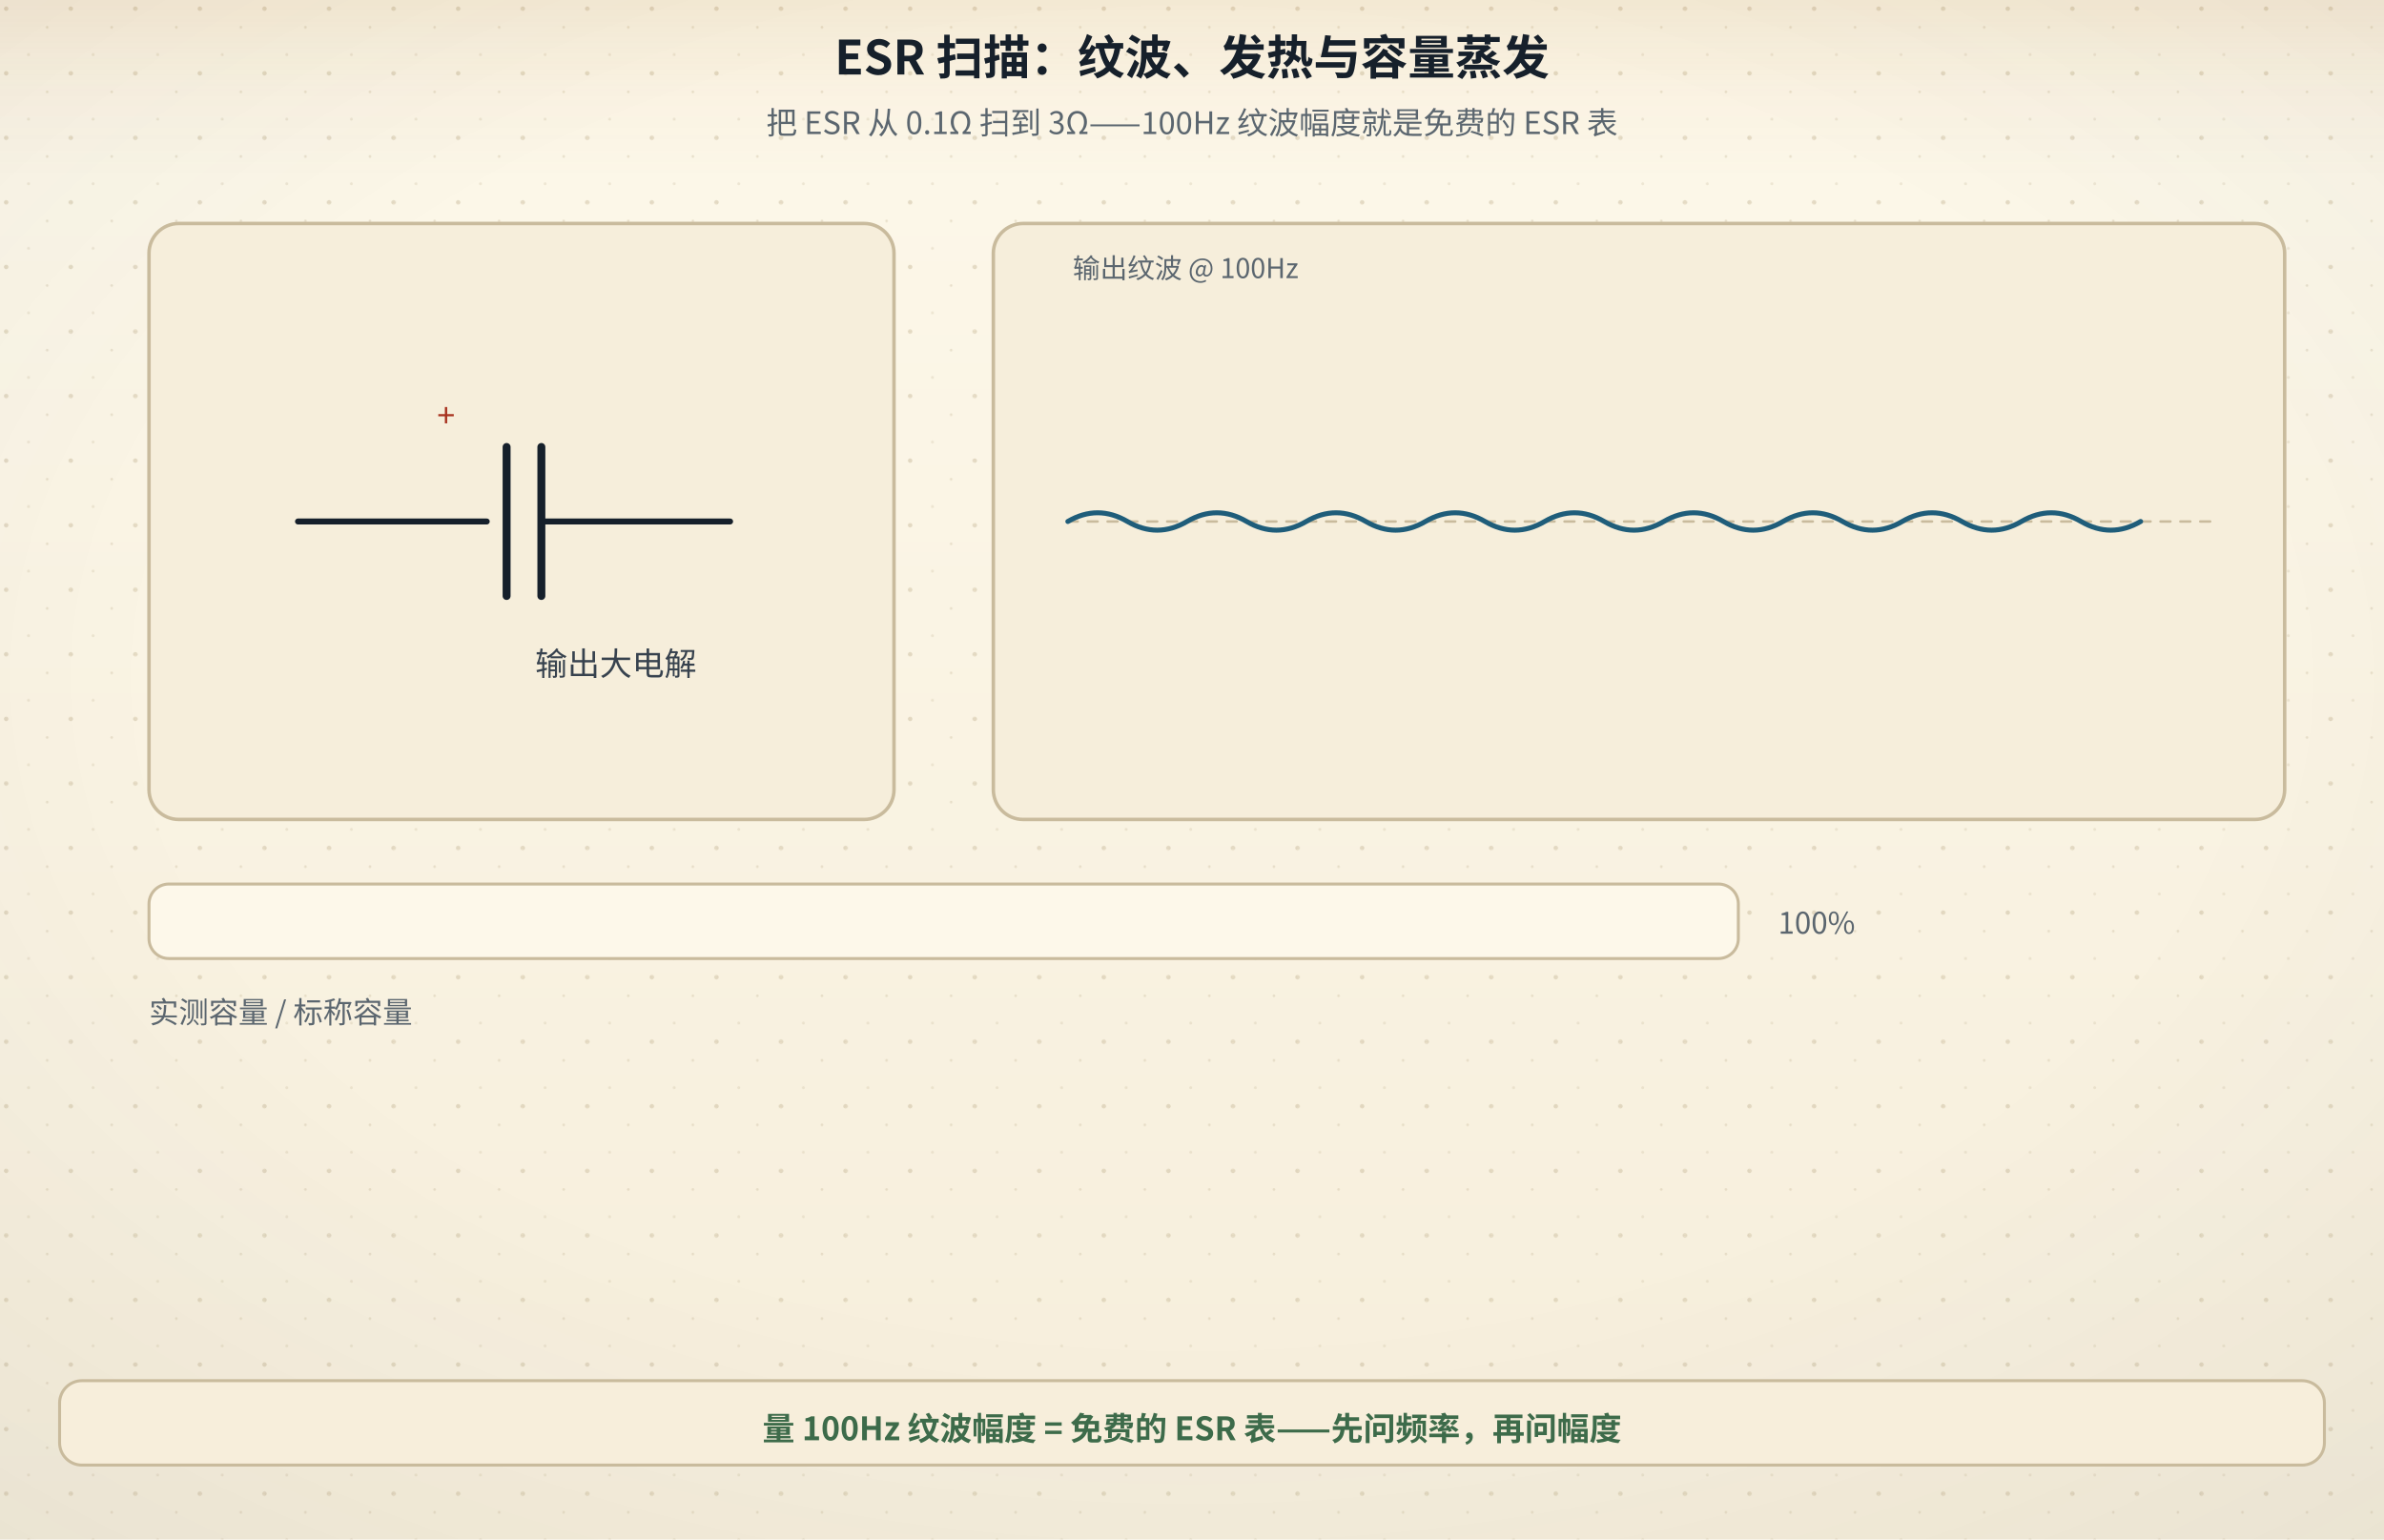
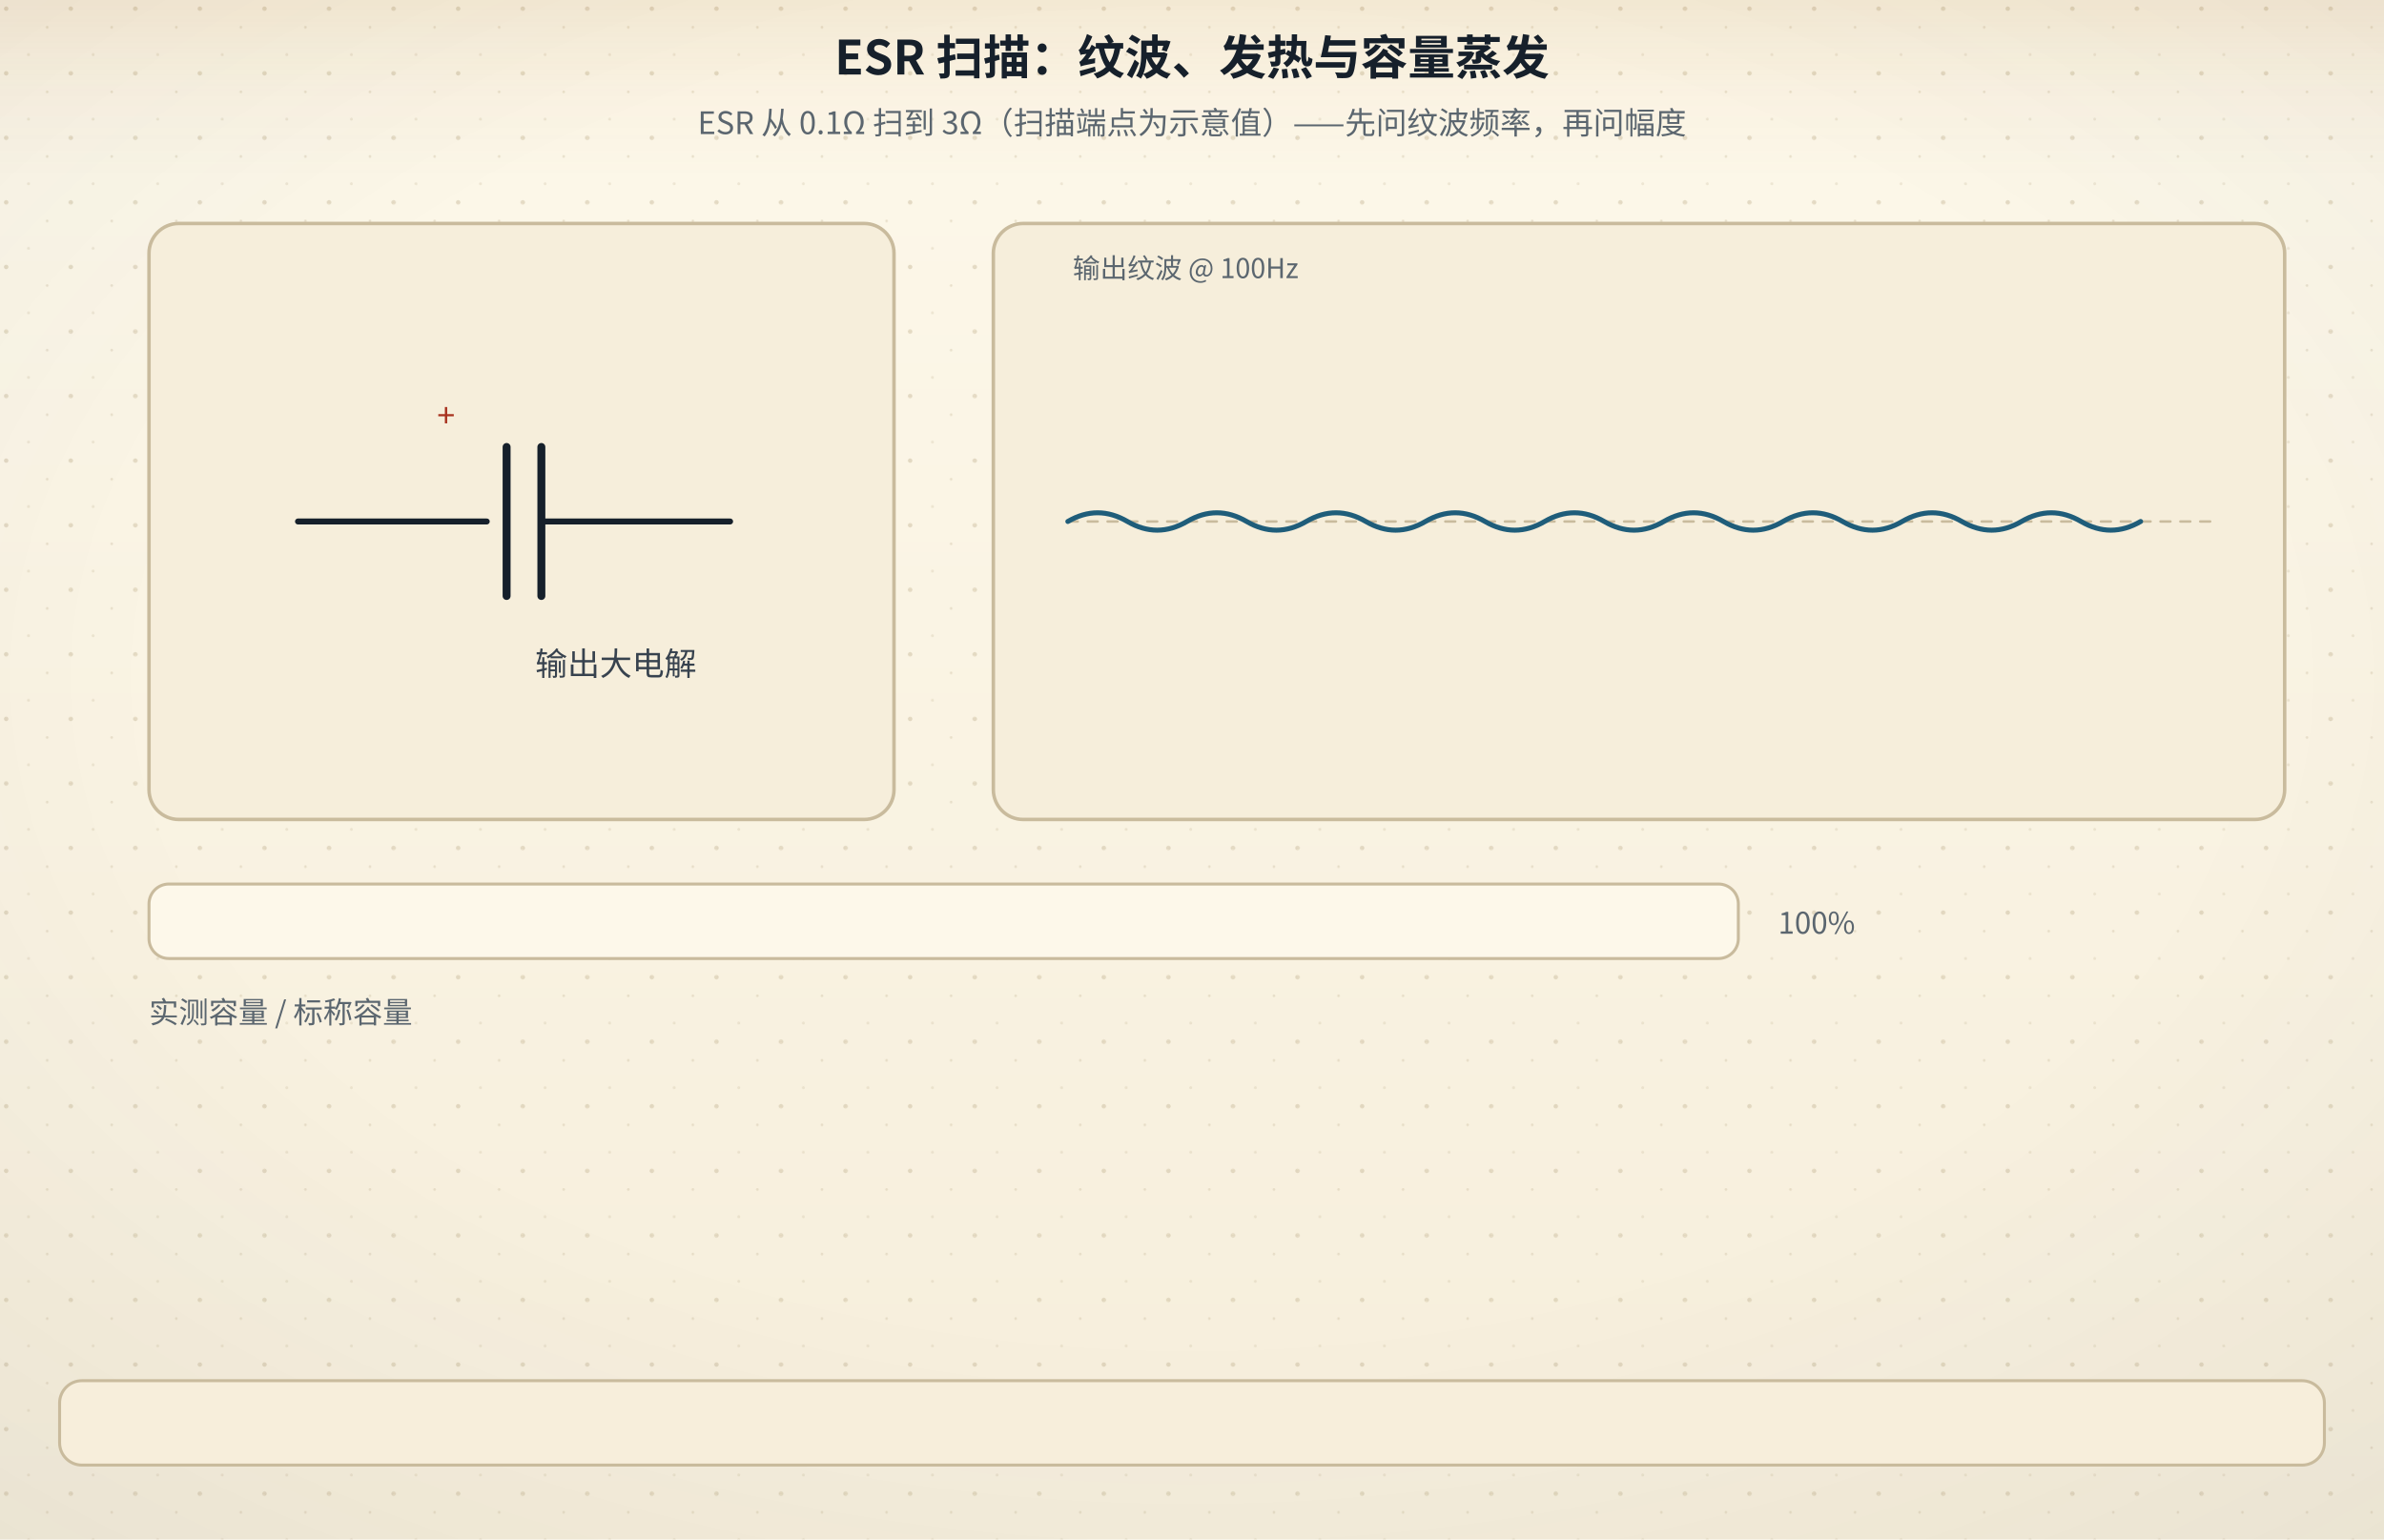
<svg xmlns="http://www.w3.org/2000/svg" viewBox="0 0 960 620" role="img" aria-labelledby="figTitle figDesc">
  <defs>
    <linearGradient id="bgL" x1="0" y1="0" x2="0" y2="1">
      <stop offset="0" stop-color="#fdf8ea" />
      <stop offset="1" stop-color="#f6eedb" />
    </linearGradient>
    <linearGradient id="bgD" x1="0" y1="0" x2="0" y2="1">
      <stop offset="0" stop-color="#141310" />
      <stop offset="1" stop-color="#1d1a14" />
    </linearGradient>
    <radialGradient id="vig" cx="0.5" cy="0.44" r="0.78">
      <stop offset="0.55" stop-color="#16202b" stop-opacity="0" />
      <stop offset="1" stop-color="#16202b" stop-opacity="0.055" />
    </radialGradient>
    <linearGradient id="hdr" x1="0" y1="0" x2="0" y2="1">
      <stop offset="0" stop-color="#a4630f" stop-opacity="0.10" />
      <stop offset="0.55" stop-color="#a4630f" stop-opacity="0.028" />
      <stop offset="1" stop-color="#a4630f" stop-opacity="0" />
    </linearGradient>
    <linearGradient id="hdrD" x1="0" y1="0" x2="0" y2="1">
      <stop offset="0" stop-color="#dcab63" stop-opacity="0.13" />
      <stop offset="0.55" stop-color="#dcab63" stop-opacity="0.04" />
      <stop offset="1" stop-color="#dcab63" stop-opacity="0" />
    </linearGradient>
    <pattern id="dots" width="26" height="26" patternUnits="userSpaceOnUse">
      <circle cx="2.5" cy="3.5" r="0.9" fill="#c9bb9d" />
      <circle cx="19" cy="11" r="0.55" fill="#c9bb9d" opacity="0.7" />
      <circle cx="11.5" cy="22" r="0.6" fill="#c9bb9d" opacity="0.55" />
    </pattern>
    <filter id="soft" x="-40%" y="-40%" width="180%" height="180%">
      <feDropShadow dx="0" dy="1.4" stdDeviation="2" flood-color="#16202b" flood-opacity="0.13" />
    </filter>
    <filter id="pglow" x="-70%" y="-70%" width="240%" height="240%">
      <feGaussianBlur stdDeviation="1.7" result="b" />
      <feMerge>
        <feMergeNode in="b" />
        <feMergeNode in="SourceGraphic" />
      </feMerge>
    </filter>
  </defs>
  <rect class="page-bg" width="960" height="620" fill="url(#bgL)" />
  <rect class="page-grain" width="960" height="620" fill="url(#dots)" />
  <rect class="page-vig" width="960" height="620" fill="url(#vig)" />
  <rect class="page-hdr" width="960" height="72" fill="url(#hdr)" />
  <style>
text{font-family:"Segoe UI","Microsoft YaHei","PingFang SC","Hiragino Sans GB","Noto Sans CJK SC","Source Han Sans SC","Noto Sans SC",sans-serif;}
line,path,polyline,polygon{stroke-linecap:round;stroke-linejoin:round}
.page-bg{fill:url(#bgL)}
.page-grain{opacity:.5}
.page-vig{opacity:1}
.page-hdr{fill:url(#hdr)}
@media (prefers-color-scheme: dark){
.page-bg{fill:url(#bgD)}
.page-grain{opacity:.34}
.page-vig{opacity:.5}
.page-hdr{fill:url(#hdrD)}
[fill="#fdf8ea"]{fill:#141310}
[stroke="#fdf8ea"]{stroke:#141310}
[fill="#f6eedb"]{fill:#1d1a14}
[stroke="#f6eedb"]{stroke:#1d1a14}
[fill="#e0d3b8"]{fill:#3b3529}
[stroke="#e0d3b8"]{stroke:#3b3529}
[fill="#c9bb9d"]{fill:#4a4436}
[stroke="#c9bb9d"]{stroke:#4a4436}
[fill="#16202b"]{fill:#ece4d3}
[stroke="#16202b"]{stroke:#ece4d3}
[fill="#37424e"]{fill:#cfc6b4}
[stroke="#37424e"]{stroke:#cfc6b4}
[fill="#5b666f"]{fill:#a79e8b}
[stroke="#5b666f"]{stroke:#a79e8b}
[fill="#8b8272"]{fill:#857c6c}
[stroke="#8b8272"]{stroke:#857c6c}
text[fill="#fdf8ea"]{fill:#f9f3e3}
[fill="#e6eff3"]{fill:#17262e}
[fill="#e4f1f3"]{fill:#15262a}
[fill="#e8efe6"]{fill:#182418}
[fill="#f6e7e1"]{fill:#281a16}
[fill="#f7eedb"]{fill:#292114}
[fill="#efe8ee"]{fill:#241c22}
text[fill="#1f5d7a"]{fill:#7fb7cf}
:is(rect,circle,path,line,polygon,polyline,ellipse,g)[fill="#1f5d7a"]{fill:#2b4d5f}
[stroke="#1f5d7a"]{stroke:#6fa3b9}
text[fill="#2f7f96"]{fill:#8ac9d8}
:is(rect,circle,path,line,polygon,polyline,ellipse,g)[fill="#2f7f96"]{fill:#2b5660}
[stroke="#2f7f96"]{stroke:#77b2c1}
text[fill="#3d6b4a"]{fill:#98c096}
:is(rect,circle,path,line,polygon,polyline,ellipse,g)[fill="#3d6b4a"]{fill:#2f4a33}
[stroke="#3d6b4a"]{stroke:#7aa87c}
text[fill="#a8321f"]{fill:#e0907a}
:is(rect,circle,path,line,polygon,polyline,ellipse,g)[fill="#a8321f"]{fill:#55231b}
[stroke="#a8321f"]{stroke:#c07a63}
text[fill="#a4630f"]{fill:#dcab63}
:is(rect,circle,path,line,polygon,polyline,ellipse,g)[fill="#a4630f"]{fill:#553a17}
[stroke="#a4630f"]{stroke:#c08a45}
text[fill="#6b3f63"]{fill:#c4a2bf}
:is(rect,circle,path,line,polygon,polyline,ellipse,g)[fill="#6b3f63"]{fill:#452c40}
[stroke="#6b3f63"]{stroke:#a17c9b}
}
</style>
  <text x="480" y="30" text-anchor="middle" font-size="19" font-weight="bold" fill="#16202b">ESR 扫描：纹波、发热与容量蒸发</text>
-   <text x="480" y="54" text-anchor="middle" font-size="12.5" fill="#5b666f">把 ESR 从 0.1Ω 扫到 3Ω——100Hz 纹波幅度就是免费的 ESR 表</text>
+   <text x="480" y="54" text-anchor="middle" font-size="12.5" fill="#5b666f">ESR 从 0.1Ω 扫到 3Ω（扫描端点为示意值）——先问纹波频率，再问幅度</text>
  <rect x="60" y="90" width="300" height="240" rx="12" fill="#f6eedb" stroke="#c9bb9d" stroke-width="1.4" />
  <line x1="120" y1="210" x2="196" y2="210" stroke="#16202b" stroke-width="2.4" />
  <line x1="204" y1="180" x2="204" y2="240" stroke="#16202b" stroke-width="3.2" />
  <line x1="218" y1="180" x2="218" y2="240" stroke="#16202b" stroke-width="3.2" />
  <line x1="218" y1="210" x2="294" y2="210" stroke="#16202b" stroke-width="2.4" />
  <text x="176" y="172" font-size="13" fill="#a8321f">+</text>
  <text x="248" y="272" text-anchor="middle" font-size="13" fill="#37424e">输出大电解</text>
  <rect x="400" y="90" width="520" height="240" rx="12" fill="#f6eedb" stroke="#c9bb9d" stroke-width="1.4" />
  <line x1="430" y1="210" x2="890" y2="210" stroke="#c9bb9d" stroke-width="1" stroke-dasharray="4,4" />
  <text x="432" y="112" font-size="11" fill="#5b666f">输出纹波 @ 100Hz</text>
  <path d="M430,210 q12,-7 24,0 t24,0 t24,0 t24,0 t24,0 t24,0 t24,0 t24,0 t24,0 t24,0 t24,0 t24,0 t24,0 t24,0 t24,0 t24,0 t24,0 t24,0" fill="none" stroke="#1f5d7a" stroke-width="2" />
  <rect x="60" y="356" width="640" height="30" rx="8" fill="#fdf8ea" stroke="#c9bb9d" stroke-width="1.2" />
  <text x="60" y="412" font-size="12" fill="#5b666f">实测容量 / 标称容量</text>
  <text x="716" y="376" font-size="12" fill="#5b666f">100%</text>
-   <g opacity="0">
+   <g data-beat="扫描对象" opacity="0">
    <rect x="80" y="106" width="260" height="40" rx="9" fill="#e6eff3" stroke="#1f5d7a" stroke-width="1.6" />
    <text x="210" y="132" text-anchor="middle" font-size="14" font-weight="bold" fill="#1f5d7a">扫描 ESR：0.1Ω → 3Ω</text>
    <animate attributeName="opacity" values="0;1" keyTimes="0;1" calcMode="spline" keySplines="0.25 0.1 0.25 1" begin="0s" dur="0.45s" fill="freeze" />
    <animate attributeName="opacity" values="1;0" keyTimes="0;1" calcMode="spline" keySplines="0.4 0 0.6 1" begin="1.4s" dur="0.4s" fill="freeze" />
    <animateTransform attributeName="transform" type="translate" from="0 0" to="0 -6" begin="0s" dur="0.6s" fill="freeze" calcMode="spline" keySplines="0.25 0.1 0.25 1" keyTimes="0;1" />
  </g>
-   <g opacity="0">
+   <g data-beat="纹波爬升" opacity="0">
    <path d="M430,210 q24,-26 48,0 t48,0 t48,0 t48,0 t48,0 t48,0 t48,0 t48,0 t48,0" fill="none" stroke="#a8321f" stroke-width="2.6" />
    <line x1="826" y1="184" x2="826" y2="236" stroke="#a8321f" stroke-width="1.4" />
    <text x="836" y="188" font-size="12.5" font-weight="bold" fill="#a8321f">400mV</text>
    <animate attributeName="opacity" values="0;1" keyTimes="0;1" calcMode="spline" keySplines="0.25 0.1 0.25 1" begin="1.4s" dur="0.45s" fill="freeze" />
    <animate attributeName="opacity" values="1;0" keyTimes="0;1" calcMode="spline" keySplines="0.4 0 0.6 1" begin="3s" dur="0.4s" fill="freeze" />
    <animateTransform attributeName="transform" type="translate" from="0 0" to="0 6" begin="1.4s" dur="0.6s" fill="freeze" calcMode="spline" keySplines="0.25 0.1 0.25 1" keyTimes="0;1" />
  </g>
-   <g opacity="0">
+   <g data-beat="内部生热" opacity="0">
    <rect x="318" y="150" width="16" height="150" rx="7" fill="#fdf8ea" stroke="#c9bb9d" stroke-width="1.2" />
    <circle cx="326" cy="310" r="13" fill="#f6e7e1" stroke="#a8321f" stroke-width="1.6" />
    <rect x="322" y="210" width="8" height="90" rx="4" fill="#a8321f" />
    <text x="344" y="230" font-size="12.5" font-weight="bold" fill="#a8321f">内部生热</text>
    <animate attributeName="opacity" values="0;1" keyTimes="0;1" calcMode="spline" keySplines="0.25 0.1 0.25 1" begin="3s" dur="0.45s" fill="freeze" />
    <animate attributeName="opacity" values="1;0" keyTimes="0;1" calcMode="spline" keySplines="0.4 0 0.6 1" begin="4.6s" dur="0.4s" fill="freeze" />
    <animateTransform attributeName="transform" type="translate" from="0 0" to="0 -6" begin="3s" dur="0.6s" fill="freeze" calcMode="spline" keySplines="0.25 0.1 0.25 1" keyTimes="0;1" />
  </g>
-   <g opacity="0">
+   <g data-beat="容量蒸发" opacity="0">
    <rect x="64" y="360" width="192" height="22" rx="5" fill="#6b3f63" opacity="0.85" />
    <text x="236" y="436" font-size="12.5" font-weight="bold" fill="#6b3f63">只剩标称三成</text>
    <animate attributeName="opacity" values="0;1" keyTimes="0;1" calcMode="spline" keySplines="0.25 0.1 0.25 1" begin="4.6s" dur="0.45s" fill="freeze" />
    <animate attributeName="opacity" values="1;0" keyTimes="0;1" calcMode="spline" keySplines="0.4 0 0.6 1" begin="6.2s" dur="0.4s" fill="freeze" />
    <animateTransform attributeName="transform" type="translate" from="0 0" to="6 0" begin="4.6s" dur="0.6s" fill="freeze" calcMode="spline" keySplines="0.25 0.1 0.25 1" keyTimes="0;1" />
  </g>
-   <g opacity="0">
+   <g data-beat="闭环" opacity="0">
    <rect x="60" y="452" width="840" height="120" rx="12" fill="#e8efe6" stroke="#3d6b4a" stroke-width="1.8" />
    <text x="84" y="484" font-size="13" font-weight="bold" fill="#3d6b4a">闭环：量 100Hz 纹波幅度 = 免费的 ESR 表</text>
    <text x="84" y="512" font-size="12" fill="#16202b">纹波电流生热 → 热又推高 ESR → ESR 再抬纹波 → 更热</text>
    <text x="84" y="536" font-size="12" font-weight="bold" fill="#a4630f">先问频率，再问幅度——测量必须能区分候选假设</text>
    <path d="M760,470 q60,40 0,80" fill="none" stroke="#3d6b4a" stroke-width="1.6" />
    <polygon points="760,550 754,540 766,540" fill="#3d6b4a" />
    <animate attributeName="opacity" values="0;1" keyTimes="0;1" calcMode="spline" keySplines="0.25 0.1 0.25 1" begin="6.2s" dur="0.45s" fill="freeze" />
    <animateTransform attributeName="transform" type="translate" from="0 0" to="0 -4" begin="6.2s" dur="0.6s" fill="freeze" calcMode="spline" keySplines="0.25 0.1 0.25 1" keyTimes="0;1" />
  </g>
  <rect x="24" y="556" width="912" height="34" rx="9" fill="#f7eedb" stroke="#c9bb9d" stroke-width="1.2" />
-   <g opacity="0">
-     <animate attributeName="opacity" values="0;1" keyTimes="0;1" calcMode="spline" keySplines="0.25 0.1 0.25 1" begin="0s" dur="0.45s" fill="freeze" />
-     <animate attributeName="opacity" values="1;0" keyTimes="0;1" calcMode="spline" keySplines="0.4 0 0.6 1" begin="1.4s" dur="0.4s" fill="freeze" />
+   <g data-caption="扫描对象" opacity="0">
+     <animate attributeName="opacity" values="0;1" keyTimes="0;1" calcMode="spline" keySplines="0.25 0.1 0.25 1" begin="0s" dur="0.2s" fill="freeze" />
+     <animate attributeName="opacity" values="1;0" keyTimes="0;1" calcMode="spline" keySplines="0.4 0 0.6 1" begin="1.2s" dur="0.2s" fill="freeze" />
    <text x="480" y="580" text-anchor="middle" font-size="13" font-weight="bold" fill="#1f5d7a">扫描对象：输出大电解——ESR 从 0.1Ω 扫到 3Ω</text>
  </g>
-   <g opacity="0">
-     <animate attributeName="opacity" values="0;1" keyTimes="0;1" calcMode="spline" keySplines="0.25 0.1 0.25 1" begin="1.4s" dur="0.45s" fill="freeze" />
-     <animate attributeName="opacity" values="1;0" keyTimes="0;1" calcMode="spline" keySplines="0.4 0 0.6 1" begin="3s" dur="0.4s" fill="freeze" />
+   <g data-caption="纹波爬升" opacity="0">
+     <animate attributeName="opacity" values="0;1" keyTimes="0;1" calcMode="spline" keySplines="0.25 0.1 0.25 1" begin="1.4s" dur="0.2s" fill="freeze" />
+     <animate attributeName="opacity" values="1;0" keyTimes="0;1" calcMode="spline" keySplines="0.4 0 0.6 1" begin="2.8s" dur="0.2s" fill="freeze" />
    <text x="480" y="580" text-anchor="middle" font-size="13" font-weight="bold" fill="#a8321f">ESR 越大，100Hz 纹波越高：400mV 已经烫手</text>
  </g>
-   <g opacity="0">
-     <animate attributeName="opacity" values="0;1" keyTimes="0;1" calcMode="spline" keySplines="0.25 0.1 0.25 1" begin="3s" dur="0.45s" fill="freeze" />
-     <animate attributeName="opacity" values="1;0" keyTimes="0;1" calcMode="spline" keySplines="0.4 0 0.6 1" begin="4.6s" dur="0.4s" fill="freeze" />
+   <g data-caption="内部生热" opacity="0">
+     <animate attributeName="opacity" values="0;1" keyTimes="0;1" calcMode="spline" keySplines="0.25 0.1 0.25 1" begin="3s" dur="0.2s" fill="freeze" />
+     <animate attributeName="opacity" values="1;0" keyTimes="0;1" calcMode="spline" keySplines="0.4 0 0.6 1" begin="4.4s" dur="0.2s" fill="freeze" />
    <text x="480" y="580" text-anchor="middle" font-size="13" font-weight="bold" fill="#a4630f">纹波电流在电解液里生热，热积在铝壳里散不掉</text>
  </g>
-   <g opacity="0">
-     <animate attributeName="opacity" values="0;1" keyTimes="0;1" calcMode="spline" keySplines="0.25 0.1 0.25 1" begin="4.6s" dur="0.45s" fill="freeze" />
-     <animate attributeName="opacity" values="1;0" keyTimes="0;1" calcMode="spline" keySplines="0.4 0 0.6 1" begin="6.2s" dur="0.4s" fill="freeze" />
+   <g data-caption="容量蒸发" opacity="0">
+     <animate attributeName="opacity" values="0;1" keyTimes="0;1" calcMode="spline" keySplines="0.25 0.1 0.25 1" begin="4.6s" dur="0.2s" fill="freeze" />
+     <animate attributeName="opacity" values="1;0" keyTimes="0;1" calcMode="spline" keySplines="0.4 0 0.6 1" begin="6s" dur="0.2s" fill="freeze" />
    <text x="480" y="580" text-anchor="middle" font-size="13" font-weight="bold" fill="#6b3f63">电解液被蒸干，容量只剩标称三成</text>
  </g>
-   <g opacity="1">
+   <g data-caption="闭环" opacity="0">
+     <animate attributeName="opacity" values="0;1" keyTimes="0;1" calcMode="spline" keySplines="0.25 0.1 0.25 1" begin="6.2s" dur="0.2s" fill="freeze" />
    <text x="480" y="580" text-anchor="middle" font-size="13" font-weight="bold" fill="#3d6b4a">量 100Hz 纹波幅度 = 免费的 ESR 表——先问频率，再问幅度</text>
  </g>
</svg>
